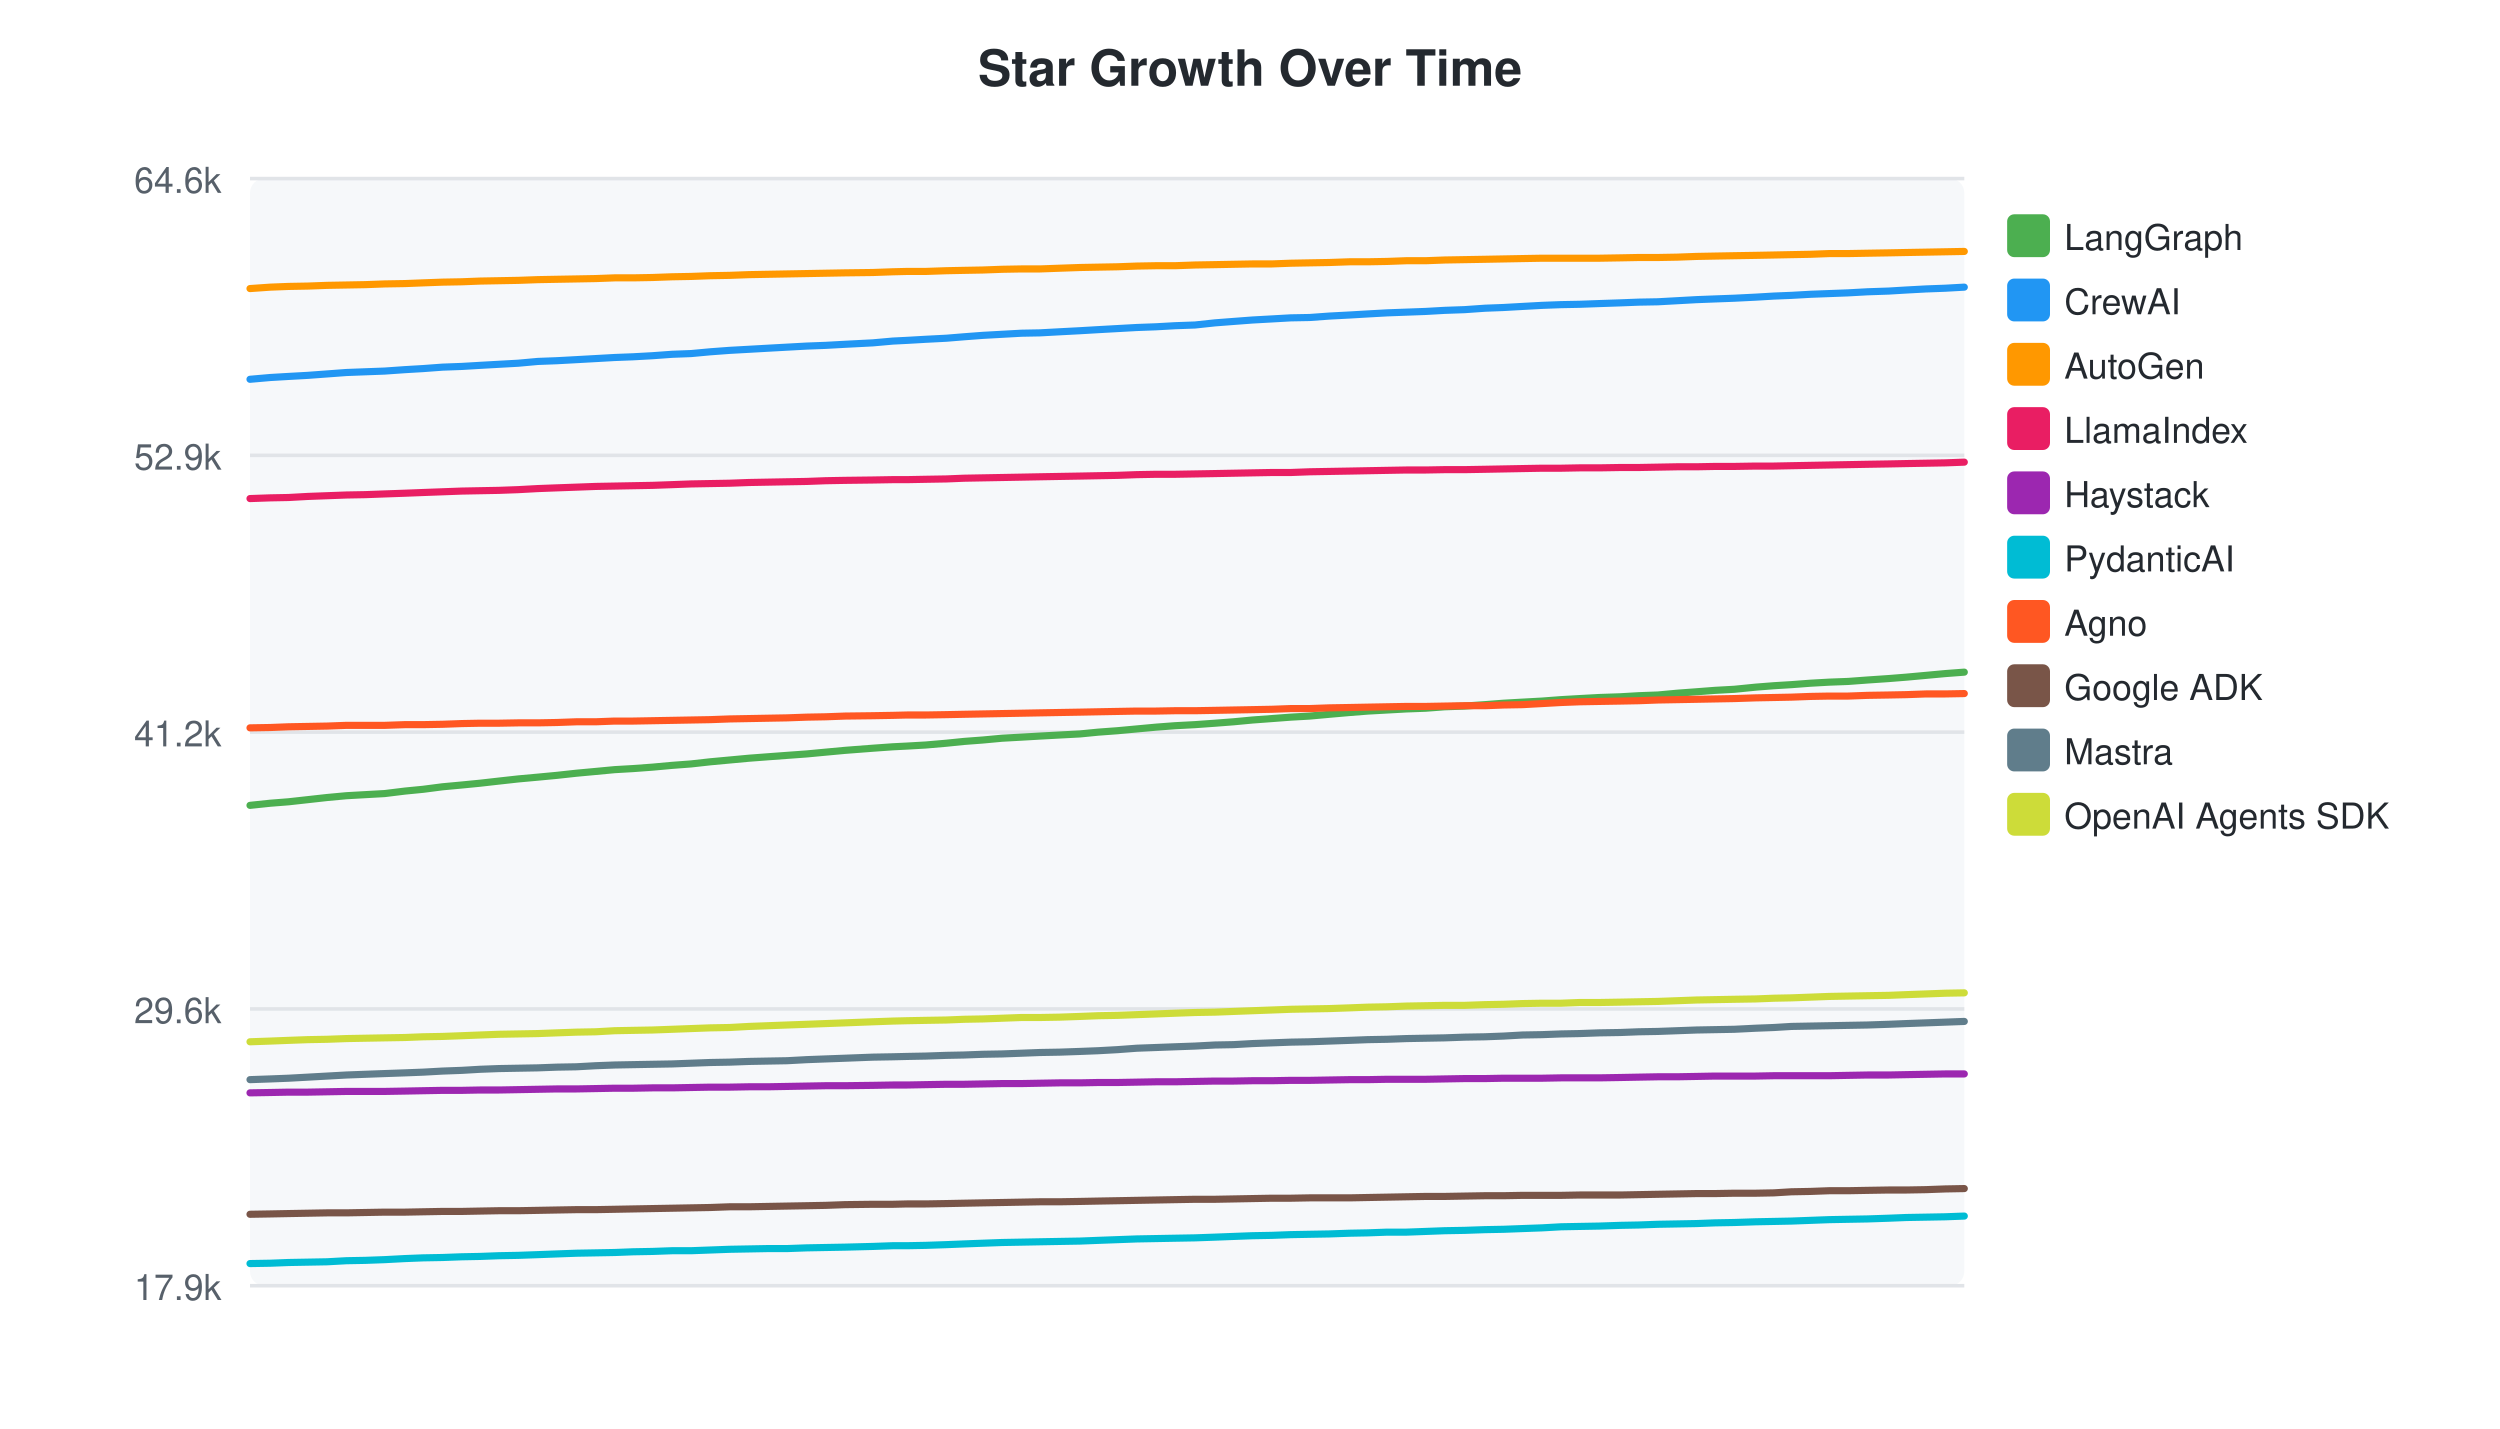
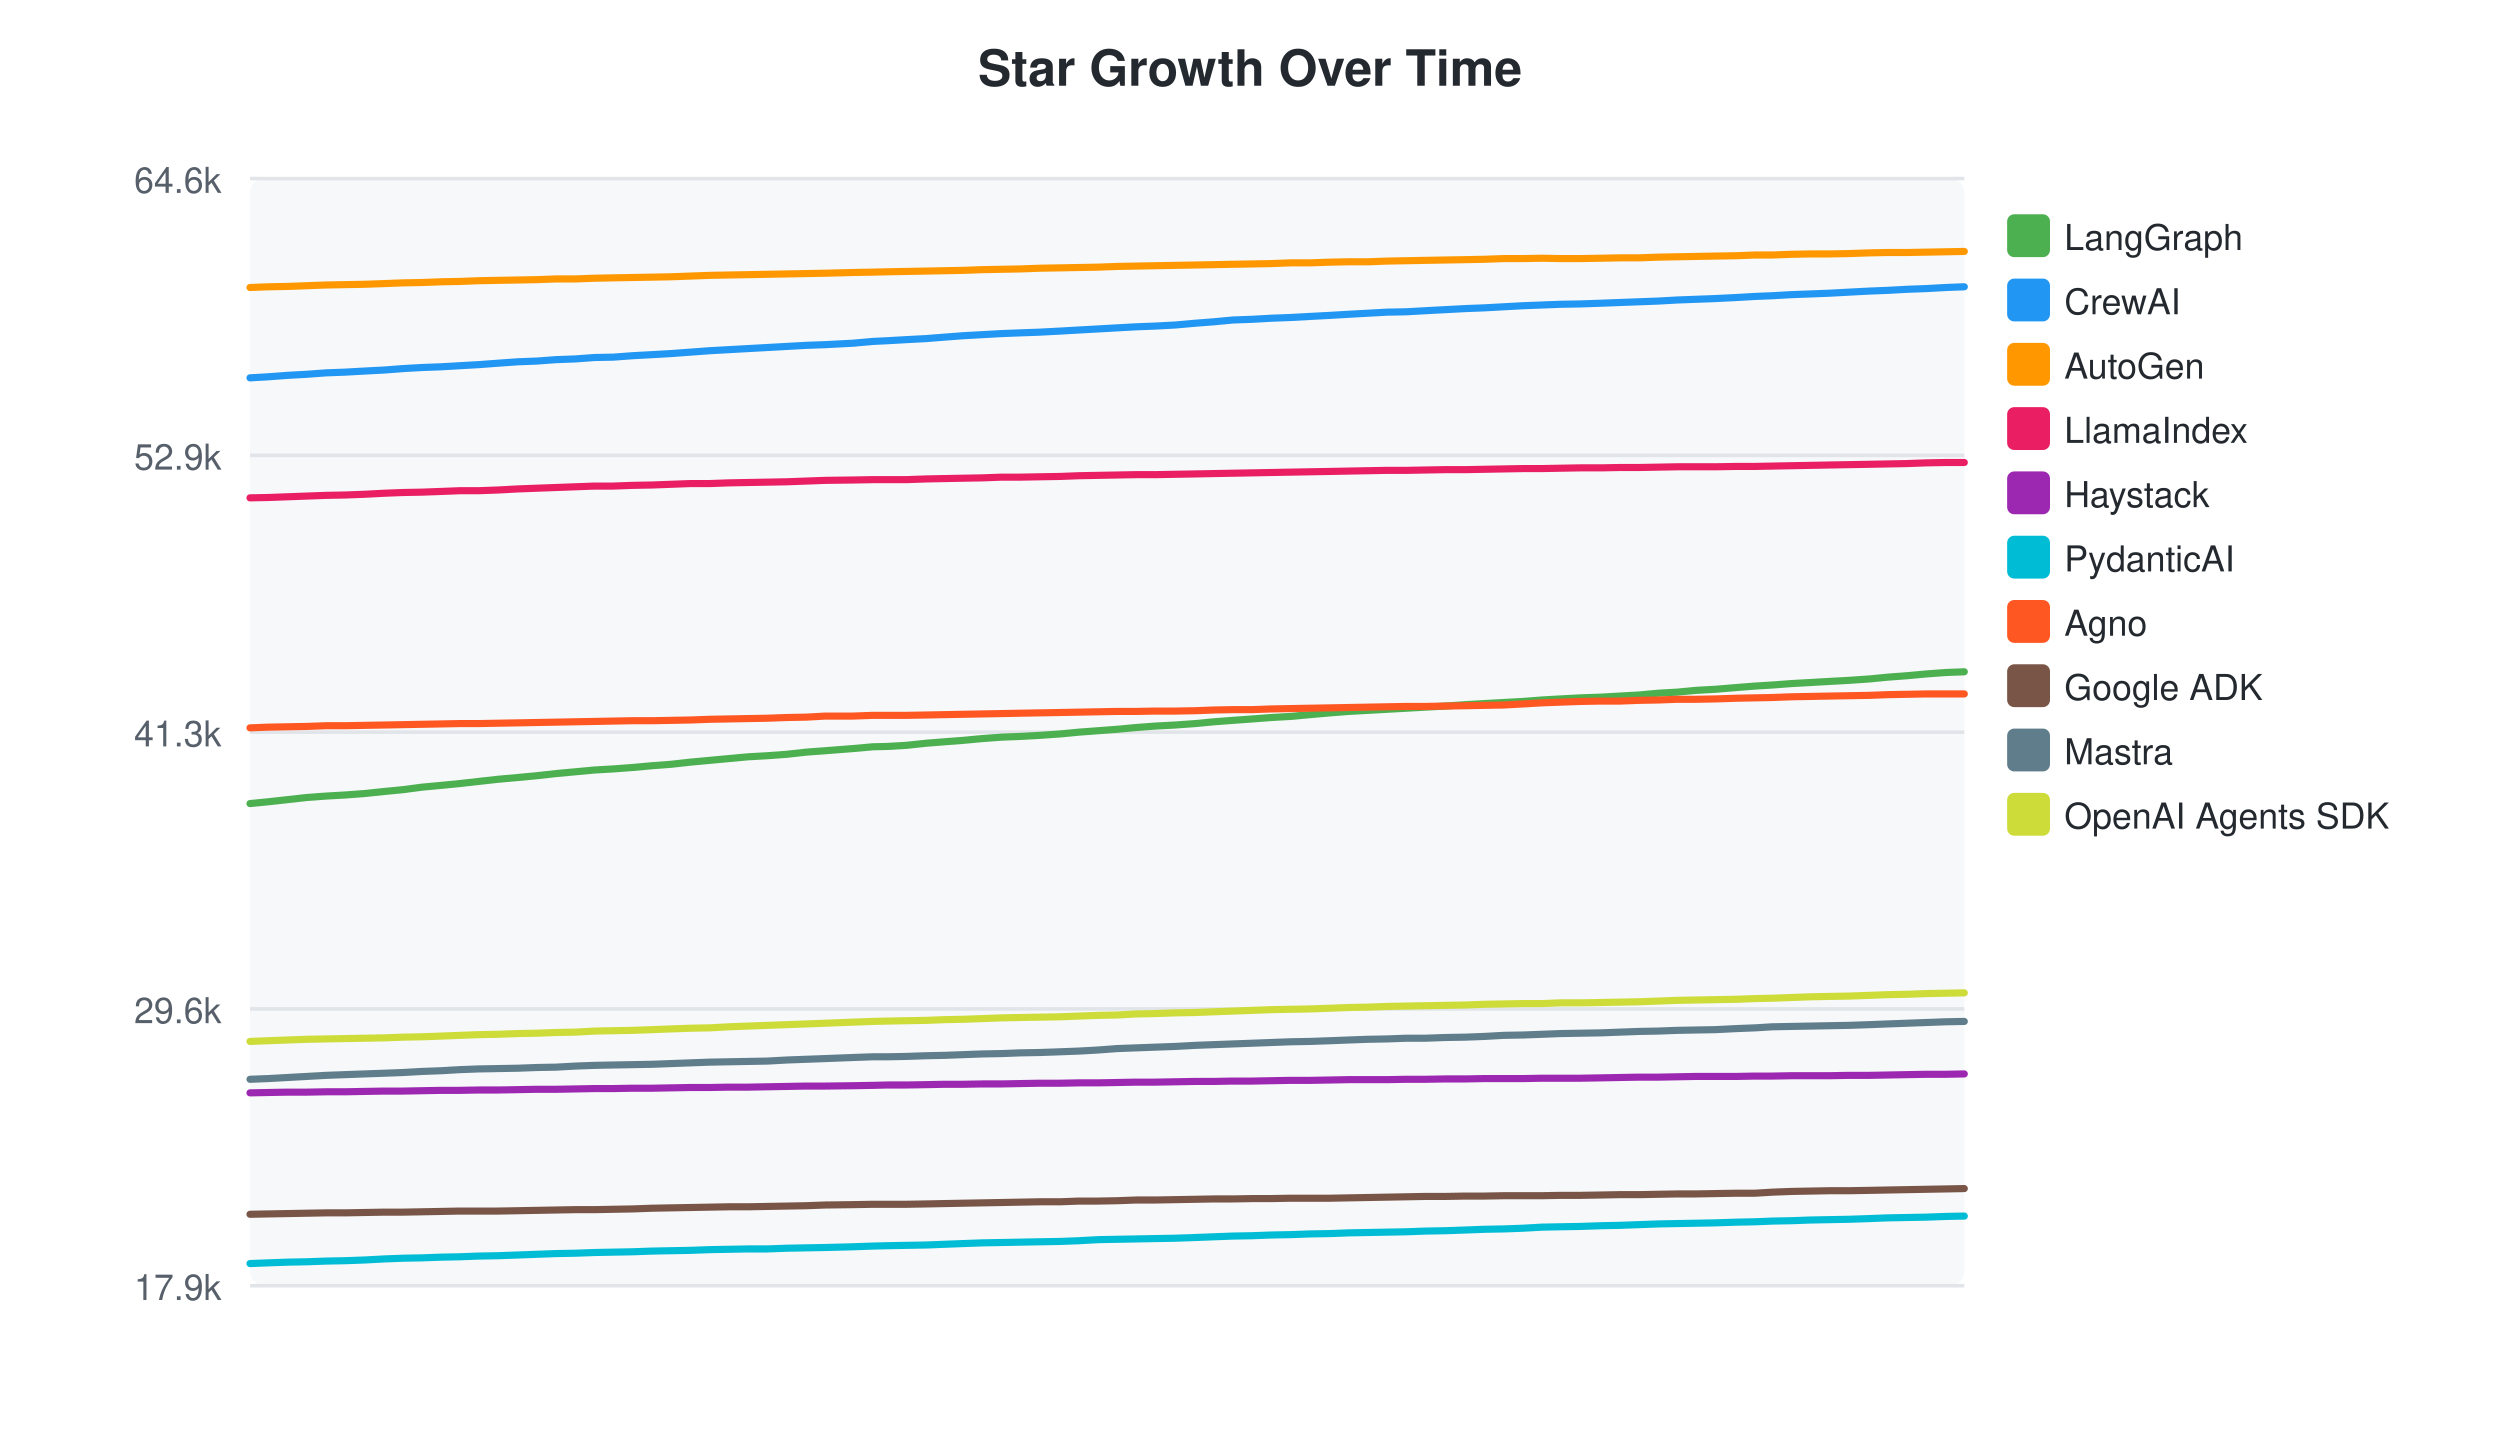
<svg xmlns="http://www.w3.org/2000/svg" width="700" height="400">
  <style>text { font-family: -apple-system, BlinkMacSystemFont, "Segoe UI", Helvetica, Arial, sans-serif; }</style>
  <text x="350" y="24" text-anchor="middle" font-size="14" font-weight="bold" fill="#24292f">Star Growth Over Time</text>
  <rect x="70" y="50" width="480" height="310" fill="#f6f8fa" rx="4" />
  <line x1="70" y1="50.0" x2="550" y2="50.0" stroke="#e1e4e8" stroke-width="1" />
  <text x="62" y="54.0" text-anchor="end" font-size="10" fill="#57606a">64.6k</text>
  <line x1="70" y1="127.5" x2="550" y2="127.5" stroke="#e1e4e8" stroke-width="1" />
  <text x="62" y="131.5" text-anchor="end" font-size="10" fill="#57606a">52.9k</text>
  <line x1="70" y1="205.0" x2="550" y2="205.0" stroke="#e1e4e8" stroke-width="1" />
-   <text x="62" y="209.0" text-anchor="end" font-size="10" fill="#57606a">41.2k</text>
+   <text x="62" y="209.0" text-anchor="end" font-size="10" fill="#57606a">41.3k</text>
  <line x1="70" y1="282.5" x2="550" y2="282.5" stroke="#e1e4e8" stroke-width="1" />
  <text x="62" y="286.5" text-anchor="end" font-size="10" fill="#57606a">29.6k</text>
  <line x1="70" y1="360.0" x2="550" y2="360.0" stroke="#e1e4e8" stroke-width="1" />
  <text x="62" y="364.0" text-anchor="end" font-size="10" fill="#57606a">17.9k</text>
-   <path d="M70.0,225.5 L75.7,224.9 L80.8,224.5 L86.2,223.9 L91.6,223.3 L97.0,222.8 L102.3,222.5 L107.7,222.2 L113.4,221.5 L118.5,221.0 L123.9,220.3 L129.3,219.8 L134.4,219.3 L139.7,218.7 L145.1,218.1 L150.6,217.6 L155.9,217.1 L161.4,216.5 L166.8,216.0 L172.1,215.5 L177.3,215.2 L182.7,214.8 L188.2,214.3 L193.5,213.9 L198.9,213.3 L204.3,212.8 L209.7,212.3 L215.0,211.9 L220.4,211.5 L225.9,211.1 L231.2,210.6 L236.6,210.1 L244.4,209.5 L250.0,209.1 L254.0,208.9 L259.2,208.6 L265.0,208.1 L269.9,207.6 L275.2,207.2 L280.6,206.7 L286.0,206.4 L291.2,206.1 L296.7,205.8 L302.4,205.5 L307.5,205.0 L312.9,204.6 L318.3,204.1 L323.7,203.6 L329.0,203.2 L334.6,202.9 L340.2,202.5 L345.4,202.1 L350.7,201.6 L356.1,201.2 L361.4,200.8 L366.7,200.5 L372.2,200.0 L377.9,199.5 L383.0,199.1 L388.4,198.8 L393.8,198.5 L399.2,198.3 L404.5,197.9 L410.1,197.7 L415.8,197.3 L421.0,196.9 L426.3,196.6 L431.8,196.3 L437.1,195.9 L442.3,195.6 L447.8,195.3 L453.7,195.1 L458.8,194.8 L464.2,194.6 L469.6,194.1 L475.0,193.7 L480.2,193.3 L485.6,193.0 L491.6,192.4 L496.7,192.0 L501.6,191.7 L506.9,191.3 L512.2,191.0 L517.5,190.8 L522.9,190.4 L528.8,190.0 L533.8,189.6 L539.3,189.1 L544.7,188.6 L550.0,188.2" fill="none" stroke="#4CAF50" stroke-width="2" stroke-linecap="round" />
+   <path d="M70.0,225.0 L75.1,224.5 L80.5,223.9 L85.9,223.3 L91.3,222.9 L96.6,222.6 L102.0,222.2 L107.7,221.6 L112.9,221.1 L118.2,220.4 L123.6,219.9 L128.7,219.4 L134.0,218.8 L139.4,218.2 L145.0,217.7 L150.3,217.2 L155.7,216.6 L161.1,216.1 L166.5,215.6 L171.7,215.3 L177.1,214.9 L182.6,214.4 L187.9,214.0 L193.3,213.4 L198.7,212.9 L204.1,212.4 L209.5,211.9 L214.9,211.6 L220.3,211.2 L225.7,210.6 L231.1,210.2 L238.8,209.6 L244.4,209.1 L248.5,209.0 L253.7,208.7 L259.4,208.1 L264.4,207.7 L269.7,207.3 L275.1,206.8 L280.5,206.4 L285.7,206.2 L291.2,205.9 L296.9,205.5 L302.1,205.0 L307.5,204.6 L312.8,204.2 L318.2,203.7 L323.5,203.3 L329.1,203.0 L334.7,202.6 L339.9,202.1 L345.2,201.7 L350.7,201.3 L356.0,200.9 L361.3,200.6 L366.8,200.1 L372.5,199.6 L377.6,199.2 L383.0,198.9 L388.4,198.6 L393.8,198.3 L399.1,198.0 L404.7,197.7 L410.4,197.3 L415.6,197.0 L421.0,196.7 L426.5,196.4 L431.7,196.0 L436.9,195.7 L442.5,195.4 L448.3,195.2 L453.5,194.9 L458.9,194.6 L464.3,194.1 L469.6,193.8 L474.9,193.3 L480.3,193.0 L486.3,192.5 L491.4,192.1 L496.3,191.8 L501.6,191.4 L507.0,191.1 L512.2,190.8 L517.7,190.5 L523.5,190.1 L528.6,189.6 L534.0,189.2 L539.4,188.7 L544.8,188.3 L550.0,188.1" fill="none" stroke="#4CAF50" stroke-width="2" stroke-linecap="round" />
  <rect x="562" y="60" width="12" height="12" rx="2" fill="#4CAF50" />
  <text x="578" y="70" font-size="10" fill="#24292f">LangGraph</text>
-   <path d="M70.0,106.2 L75.7,105.7 L80.8,105.4 L86.2,105.1 L91.6,104.7 L97.0,104.3 L102.3,104.1 L107.7,103.9 L113.4,103.5 L118.5,103.2 L123.9,102.8 L129.3,102.6 L134.4,102.3 L139.7,102.0 L145.1,101.7 L150.6,101.2 L155.9,101.0 L161.4,100.7 L166.8,100.4 L172.1,100.1 L177.3,99.9 L182.7,99.6 L188.2,99.2 L193.5,99.0 L198.9,98.5 L204.3,98.1 L209.7,97.8 L215.0,97.5 L220.4,97.2 L225.9,96.9 L231.2,96.7 L236.6,96.4 L244.4,96.0 L250.0,95.5 L254.0,95.3 L259.2,95.0 L265.0,94.7 L269.9,94.3 L275.2,93.9 L280.6,93.6 L286.0,93.3 L291.2,93.2 L296.7,92.9 L302.4,92.6 L307.5,92.3 L312.9,92.0 L318.3,91.7 L323.7,91.5 L329.0,91.2 L334.6,91.0 L340.2,90.4 L345.4,90.0 L350.7,89.6 L356.1,89.3 L361.4,89.0 L366.7,88.9 L372.2,88.5 L377.9,88.2 L383.0,87.9 L388.4,87.6 L393.8,87.4 L399.2,87.2 L404.5,86.9 L410.1,86.7 L415.8,86.3 L421.0,86.1 L426.3,85.8 L431.8,85.5 L437.1,85.3 L442.3,85.2 L447.8,85.0 L453.7,84.8 L458.8,84.6 L464.2,84.5 L469.6,84.2 L475.0,83.9 L480.2,83.7 L485.6,83.5 L491.6,83.2 L496.7,82.9 L501.6,82.7 L506.9,82.4 L512.2,82.2 L517.5,82.0 L522.9,81.7 L528.8,81.5 L533.8,81.2 L539.3,80.9 L544.7,80.7 L550.0,80.4" fill="none" stroke="#2196F3" stroke-width="2" stroke-linecap="round" />
+   <path d="M70.0,105.8 L75.1,105.5 L80.5,105.1 L85.9,104.8 L91.3,104.4 L96.6,104.2 L102.0,103.9 L107.7,103.6 L112.9,103.2 L118.2,102.9 L123.6,102.7 L128.7,102.4 L134.0,102.1 L139.4,101.7 L145.0,101.3 L150.3,101.1 L155.7,100.7 L161.1,100.5 L166.5,100.1 L171.7,100.0 L177.1,99.6 L182.6,99.3 L187.9,99.0 L193.3,98.6 L198.7,98.2 L204.1,97.9 L209.5,97.6 L214.9,97.3 L220.3,97.0 L225.7,96.7 L231.1,96.5 L238.8,96.1 L244.4,95.6 L248.5,95.4 L253.7,95.1 L259.4,94.8 L264.4,94.4 L269.7,94.0 L275.1,93.7 L280.5,93.4 L285.7,93.2 L291.2,93.0 L296.9,92.7 L302.1,92.4 L307.5,92.1 L312.8,91.8 L318.2,91.5 L323.5,91.3 L329.1,91.0 L334.7,90.5 L339.9,90.1 L345.2,89.6 L350.7,89.4 L356.0,89.1 L361.3,88.9 L366.8,88.6 L372.5,88.3 L377.6,88.0 L383.0,87.7 L388.4,87.4 L393.8,87.3 L399.1,87.0 L404.7,86.7 L410.4,86.4 L415.6,86.2 L421.0,85.9 L426.5,85.6 L431.7,85.4 L436.9,85.2 L442.5,85.1 L448.3,84.9 L453.5,84.7 L458.9,84.5 L464.3,84.3 L469.6,84.0 L474.9,83.8 L480.3,83.6 L486.3,83.3 L491.4,83.0 L496.3,82.8 L501.6,82.5 L507.0,82.3 L512.2,82.1 L517.7,81.8 L523.5,81.5 L528.6,81.3 L534.0,81.0 L539.4,80.8 L544.8,80.5 L550.0,80.3" fill="none" stroke="#2196F3" stroke-width="2" stroke-linecap="round" />
  <rect x="562" y="78" width="12" height="12" rx="2" fill="#2196F3" />
  <text x="578" y="88" font-size="10" fill="#24292f">CrewAI</text>
-   <path d="M70.0,80.8 L75.7,80.4 L80.8,80.2 L86.2,80.1 L91.6,79.9 L97.0,79.8 L102.3,79.7 L107.7,79.5 L113.4,79.4 L118.5,79.2 L123.9,79.0 L129.3,78.9 L134.4,78.7 L139.7,78.6 L145.1,78.5 L150.6,78.3 L155.9,78.2 L161.4,78.1 L166.8,78.0 L172.1,77.8 L177.3,77.8 L182.7,77.7 L188.2,77.5 L193.5,77.4 L198.9,77.2 L204.3,77.1 L209.7,76.9 L215.0,76.8 L220.4,76.7 L225.9,76.6 L231.2,76.5 L236.6,76.4 L244.4,76.3 L250.0,76.1 L254.0,76.0 L259.2,76.0 L265.0,75.8 L269.9,75.7 L275.2,75.6 L280.6,75.4 L286.0,75.3 L291.2,75.3 L296.7,75.1 L302.4,74.9 L307.5,74.8 L312.9,74.7 L318.3,74.5 L323.7,74.4 L329.0,74.4 L334.6,74.2 L340.2,74.1 L345.4,74.0 L350.7,73.9 L356.1,73.9 L361.4,73.7 L366.7,73.6 L372.2,73.5 L377.9,73.3 L383.0,73.3 L388.4,73.2 L393.8,73.0 L399.2,73.0 L404.5,72.8 L410.1,72.7 L415.8,72.6 L421.0,72.5 L426.3,72.4 L431.8,72.3 L437.1,72.3 L442.3,72.3 L447.8,72.3 L453.7,72.2 L458.8,72.1 L464.2,72.1 L469.6,72.0 L475.0,71.8 L480.2,71.7 L485.6,71.6 L491.6,71.5 L496.7,71.4 L501.6,71.3 L506.9,71.2 L512.2,71.0 L517.5,71.0 L522.9,70.9 L528.8,70.8 L533.8,70.7 L539.3,70.6 L544.7,70.5 L550.0,70.4" fill="none" stroke="#FF9800" stroke-width="2" stroke-linecap="round" />
+   <path d="M70.0,80.5 L75.1,80.3 L80.5,80.2 L85.9,80.0 L91.3,79.8 L96.6,79.7 L102.0,79.6 L107.7,79.4 L112.9,79.2 L118.2,79.1 L123.6,78.9 L128.7,78.8 L134.0,78.6 L139.4,78.5 L145.0,78.4 L150.3,78.3 L155.7,78.1 L161.1,78.1 L166.5,77.9 L171.7,77.8 L177.1,77.7 L182.6,77.6 L187.9,77.5 L193.3,77.3 L198.7,77.1 L204.1,77.0 L209.5,76.9 L214.9,76.8 L220.3,76.7 L225.7,76.6 L231.1,76.5 L238.8,76.3 L244.4,76.2 L248.5,76.1 L253.7,76.0 L259.4,75.9 L264.4,75.8 L269.7,75.7 L275.1,75.5 L280.5,75.4 L285.7,75.3 L291.2,75.1 L296.9,75.0 L302.1,74.9 L307.5,74.8 L312.8,74.6 L318.2,74.5 L323.5,74.4 L329.1,74.3 L334.7,74.2 L339.9,74.1 L345.2,74.0 L350.7,73.9 L356.0,73.8 L361.3,73.6 L366.8,73.6 L372.5,73.4 L377.6,73.3 L383.0,73.3 L388.4,73.1 L393.8,73.0 L399.1,72.9 L404.7,72.8 L410.4,72.7 L415.6,72.6 L421.0,72.4 L426.5,72.4 L431.7,72.3 L436.9,72.4 L442.5,72.4 L448.3,72.3 L453.5,72.2 L458.9,72.2 L464.3,72.0 L469.6,71.9 L474.9,71.8 L480.3,71.7 L486.3,71.6 L491.4,71.4 L496.3,71.4 L501.6,71.2 L507.0,71.1 L512.2,71.1 L517.7,71.0 L523.5,70.8 L528.6,70.7 L534.0,70.7 L539.4,70.6 L544.8,70.5 L550.0,70.4" fill="none" stroke="#FF9800" stroke-width="2" stroke-linecap="round" />
  <rect x="562" y="96" width="12" height="12" rx="2" fill="#FF9800" />
  <text x="578" y="106" font-size="10" fill="#24292f">AutoGen</text>
-   <path d="M70.0,139.6 L75.7,139.4 L80.8,139.3 L86.2,139.0 L91.6,138.8 L97.0,138.6 L102.3,138.5 L107.7,138.3 L113.4,138.1 L118.5,137.9 L123.9,137.7 L129.3,137.5 L134.4,137.4 L139.7,137.3 L145.1,137.1 L150.6,136.8 L155.9,136.6 L161.4,136.4 L166.8,136.2 L172.1,136.1 L177.3,136.0 L182.7,135.9 L188.2,135.7 L193.5,135.5 L198.9,135.4 L204.3,135.3 L209.7,135.1 L215.0,135.0 L220.4,134.9 L225.9,134.8 L231.2,134.6 L236.6,134.5 L244.4,134.4 L250.0,134.3 L254.0,134.3 L259.2,134.2 L265.0,134.1 L269.9,133.9 L275.2,133.8 L280.6,133.7 L286.0,133.6 L291.2,133.5 L296.7,133.4 L302.4,133.3 L307.5,133.2 L312.9,133.1 L318.3,132.9 L323.7,132.8 L329.0,132.8 L334.6,132.7 L340.2,132.6 L345.4,132.5 L350.7,132.4 L356.1,132.3 L361.4,132.3 L366.7,132.1 L372.2,132.0 L377.9,131.9 L383.0,131.8 L388.4,131.7 L393.8,131.6 L399.2,131.6 L404.5,131.5 L410.1,131.5 L415.8,131.4 L421.0,131.3 L426.3,131.2 L431.8,131.1 L437.1,131.1 L442.3,131.0 L447.8,131.0 L453.7,130.9 L458.8,130.9 L464.2,130.8 L469.6,130.7 L475.0,130.7 L480.2,130.6 L485.6,130.6 L491.6,130.5 L496.7,130.5 L501.6,130.4 L506.9,130.3 L512.2,130.2 L517.5,130.1 L522.9,130.0 L528.8,129.9 L533.8,129.8 L539.3,129.7 L544.7,129.6 L550.0,129.4" fill="none" stroke="#E91E63" stroke-width="2" stroke-linecap="round" />
+   <path d="M70.0,139.4 L75.1,139.3 L80.5,139.1 L85.9,138.9 L91.3,138.7 L96.6,138.6 L102.0,138.4 L107.7,138.1 L112.9,137.9 L118.2,137.8 L123.6,137.6 L128.7,137.4 L134.0,137.4 L139.4,137.2 L145.0,136.9 L150.3,136.7 L155.7,136.5 L161.1,136.3 L166.5,136.1 L171.7,136.1 L177.1,135.9 L182.6,135.8 L187.9,135.6 L193.3,135.4 L198.7,135.4 L204.1,135.2 L209.5,135.1 L214.9,135.0 L220.3,134.9 L225.7,134.7 L231.1,134.5 L238.8,134.4 L244.4,134.3 L248.5,134.3 L253.7,134.3 L259.4,134.1 L264.4,134.0 L269.7,133.9 L275.1,133.8 L280.5,133.6 L285.7,133.6 L291.2,133.5 L296.9,133.4 L302.1,133.2 L307.5,133.1 L312.8,133.0 L318.2,132.9 L323.5,132.9 L329.1,132.8 L334.7,132.7 L339.9,132.6 L345.2,132.5 L350.7,132.4 L356.0,132.3 L361.3,132.2 L366.8,132.1 L372.5,132.0 L377.6,131.9 L383.0,131.8 L388.4,131.7 L393.8,131.7 L399.1,131.6 L404.7,131.5 L410.4,131.5 L415.6,131.4 L421.0,131.3 L426.5,131.2 L431.7,131.2 L436.9,131.1 L442.5,131.0 L448.3,131.0 L453.5,130.9 L458.9,130.9 L464.3,130.8 L469.6,130.7 L474.9,130.7 L480.3,130.7 L486.3,130.6 L491.4,130.6 L496.3,130.5 L501.6,130.4 L507.0,130.3 L512.2,130.2 L517.7,130.1 L523.5,130.0 L528.6,129.9 L534.0,129.8 L539.4,129.6 L544.8,129.5 L550.0,129.5" fill="none" stroke="#E91E63" stroke-width="2" stroke-linecap="round" />
  <rect x="562" y="114" width="12" height="12" rx="2" fill="#E91E63" />
  <text x="578" y="124" font-size="10" fill="#24292f">LlamaIndex</text>
-   <path d="M70.0,306.0 L75.7,305.9 L80.8,305.8 L86.2,305.8 L91.6,305.7 L97.0,305.6 L102.3,305.6 L107.7,305.6 L113.4,305.5 L118.5,305.4 L123.9,305.3 L129.3,305.3 L134.4,305.2 L139.7,305.2 L145.1,305.1 L150.6,305.0 L155.9,304.9 L161.4,304.9 L166.8,304.8 L172.1,304.7 L177.3,304.7 L182.7,304.6 L188.2,304.6 L193.5,304.5 L198.9,304.4 L204.3,304.4 L209.7,304.3 L215.0,304.3 L220.4,304.2 L225.9,304.1 L231.2,304.0 L236.6,304.0 L244.4,303.9 L250.0,303.8 L254.0,303.8 L259.2,303.7 L265.0,303.6 L269.9,303.6 L275.2,303.5 L280.6,303.4 L286.0,303.4 L291.2,303.3 L296.7,303.2 L302.4,303.2 L307.5,303.1 L312.9,303.1 L318.3,303.0 L323.7,302.9 L329.0,302.9 L334.6,302.8 L340.2,302.7 L345.4,302.7 L350.7,302.6 L356.1,302.6 L361.4,302.5 L366.7,302.5 L372.2,302.4 L377.9,302.3 L383.0,302.3 L388.4,302.2 L393.8,302.2 L399.2,302.2 L404.5,302.1 L410.1,302.0 L415.8,302.0 L421.0,301.9 L426.3,301.9 L431.8,301.9 L437.1,301.8 L442.3,301.8 L447.8,301.8 L453.7,301.7 L458.8,301.6 L464.2,301.5 L469.6,301.5 L475.0,301.4 L480.2,301.3 L485.6,301.3 L491.6,301.3 L496.7,301.2 L501.6,301.2 L506.9,301.2 L512.2,301.2 L517.5,301.1 L522.9,301.0 L528.8,301.0 L533.8,300.9 L539.3,300.8 L544.7,300.7 L550.0,300.7" fill="none" stroke="#9C27B0" stroke-width="2" stroke-linecap="round" />
+   <path d="M70.0,306.0 L75.1,305.9 L80.5,305.8 L85.9,305.8 L91.3,305.7 L96.6,305.7 L102.0,305.6 L107.7,305.5 L112.9,305.5 L118.2,305.4 L123.6,305.3 L128.7,305.3 L134.0,305.2 L139.4,305.2 L145.0,305.1 L150.3,305.0 L155.7,305.0 L161.1,304.9 L166.5,304.8 L171.7,304.8 L177.1,304.7 L182.6,304.7 L187.9,304.6 L193.3,304.5 L198.7,304.5 L204.1,304.4 L209.5,304.4 L214.9,304.3 L220.3,304.2 L225.7,304.1 L231.1,304.1 L238.8,304.0 L244.4,303.9 L248.5,303.8 L253.7,303.8 L259.4,303.7 L264.4,303.6 L269.7,303.6 L275.1,303.5 L280.5,303.5 L285.7,303.4 L291.2,303.3 L296.9,303.3 L302.1,303.2 L307.5,303.2 L312.8,303.1 L318.2,303.0 L323.5,303.0 L329.1,302.9 L334.7,302.8 L339.9,302.8 L345.2,302.7 L350.7,302.7 L356.0,302.6 L361.3,302.5 L366.8,302.5 L372.5,302.4 L377.6,302.3 L383.0,302.3 L388.4,302.3 L393.8,302.2 L399.1,302.2 L404.7,302.1 L410.4,302.1 L415.6,302.0 L421.0,302.0 L426.5,302.0 L431.7,301.9 L436.9,301.9 L442.5,301.9 L448.3,301.8 L453.5,301.7 L458.9,301.6 L464.3,301.6 L469.6,301.5 L474.9,301.4 L480.3,301.4 L486.3,301.4 L491.4,301.3 L496.3,301.3 L501.6,301.2 L507.0,301.2 L512.2,301.2 L517.7,301.1 L523.5,301.1 L528.6,301.0 L534.0,300.9 L539.4,300.8 L544.8,300.8 L550.0,300.7" fill="none" stroke="#9C27B0" stroke-width="2" stroke-linecap="round" />
  <rect x="562" y="132" width="12" height="12" rx="2" fill="#9C27B0" />
  <text x="578" y="142" font-size="10" fill="#24292f">Haystack</text>
-   <path d="M70.0,353.8 L75.7,353.7 L80.8,353.5 L86.2,353.4 L91.6,353.3 L97.0,353.0 L102.3,352.9 L107.7,352.7 L113.4,352.4 L118.5,352.2 L123.9,352.1 L129.3,351.9 L134.4,351.8 L139.7,351.6 L145.1,351.5 L150.6,351.3 L155.9,351.1 L161.4,350.9 L166.8,350.8 L172.1,350.7 L177.3,350.5 L182.7,350.4 L188.2,350.2 L193.5,350.2 L198.9,350.0 L204.3,349.8 L209.7,349.7 L215.0,349.6 L220.4,349.6 L225.9,349.4 L231.2,349.3 L236.6,349.2 L244.4,349.0 L250.0,348.8 L254.0,348.8 L259.2,348.7 L265.0,348.5 L269.9,348.3 L275.2,348.1 L280.6,347.9 L286.0,347.8 L291.2,347.7 L296.7,347.6 L302.4,347.5 L307.5,347.3 L312.9,347.1 L318.3,346.9 L323.7,346.8 L329.0,346.7 L334.6,346.6 L340.2,346.4 L345.4,346.2 L350.7,346.0 L356.1,345.9 L361.4,345.7 L366.7,345.6 L372.2,345.5 L377.9,345.3 L383.0,345.2 L388.4,345.0 L393.8,345.0 L399.2,344.8 L404.5,344.6 L410.1,344.5 L415.8,344.3 L421.0,344.2 L426.3,344.0 L431.8,343.8 L437.1,343.5 L442.3,343.4 L447.8,343.3 L453.7,343.1 L458.8,343.0 L464.2,342.8 L469.6,342.7 L475.0,342.6 L480.2,342.4 L485.6,342.3 L491.6,342.1 L496.7,342.0 L501.6,341.9 L506.9,341.7 L512.2,341.5 L517.5,341.4 L522.9,341.3 L528.8,341.1 L533.8,340.9 L539.3,340.8 L544.7,340.7 L550.0,340.5" fill="none" stroke="#00BCD4" stroke-width="2" stroke-linecap="round" />
+   <path d="M70.0,353.8 L75.1,353.6 L80.5,353.4 L85.9,353.3 L91.3,353.1 L96.6,353.0 L102.0,352.8 L107.7,352.5 L112.9,352.3 L118.2,352.2 L123.6,352.0 L128.7,351.9 L134.0,351.7 L139.4,351.6 L145.0,351.4 L150.3,351.2 L155.7,351.0 L161.1,350.9 L166.5,350.7 L171.7,350.6 L177.1,350.5 L182.6,350.3 L187.9,350.2 L193.3,350.1 L198.7,349.9 L204.1,349.8 L209.5,349.7 L214.9,349.7 L220.3,349.5 L225.7,349.4 L231.1,349.3 L238.8,349.1 L244.4,348.9 L248.5,348.8 L253.7,348.7 L259.4,348.6 L264.4,348.4 L269.7,348.2 L275.1,348.0 L280.5,347.9 L285.7,347.8 L291.2,347.7 L296.9,347.6 L302.1,347.4 L307.5,347.1 L312.8,347.0 L318.2,346.9 L323.5,346.8 L329.1,346.7 L334.7,346.5 L339.9,346.3 L345.2,346.1 L350.7,346.0 L356.0,345.8 L361.3,345.7 L366.8,345.5 L372.5,345.4 L377.6,345.2 L383.0,345.1 L388.4,345.0 L393.8,344.9 L399.1,344.7 L404.7,344.6 L410.4,344.4 L415.6,344.2 L421.0,344.1 L426.5,343.9 L431.7,343.6 L436.9,343.5 L442.5,343.4 L448.3,343.2 L453.5,343.1 L458.9,342.9 L464.3,342.7 L469.6,342.6 L474.9,342.5 L480.3,342.4 L486.3,342.2 L491.4,342.1 L496.3,341.9 L501.6,341.8 L507.0,341.6 L512.2,341.5 L517.7,341.4 L523.5,341.2 L528.6,341.0 L534.0,340.9 L539.4,340.8 L544.8,340.6 L550.0,340.5" fill="none" stroke="#00BCD4" stroke-width="2" stroke-linecap="round" />
  <rect x="562" y="150" width="12" height="12" rx="2" fill="#00BCD4" />
  <text x="578" y="160" font-size="10" fill="#24292f">PydanticAI</text>
-   <path d="M70.0,203.8 L75.7,203.7 L80.8,203.5 L86.2,203.4 L91.6,203.3 L97.0,203.1 L102.3,203.1 L107.7,203.1 L113.4,202.9 L118.5,202.9 L123.9,202.8 L129.3,202.6 L134.4,202.5 L139.7,202.5 L145.1,202.4 L150.6,202.4 L155.9,202.3 L161.4,202.1 L166.8,202.1 L172.1,201.9 L177.3,201.9 L182.7,201.8 L188.2,201.7 L193.5,201.6 L198.9,201.5 L204.3,201.3 L209.7,201.2 L215.0,201.1 L220.4,201.0 L225.9,200.8 L231.2,200.7 L236.6,200.5 L244.4,200.4 L250.0,200.3 L254.0,200.2 L259.2,200.2 L265.0,200.1 L269.9,200.0 L275.2,199.9 L280.6,199.8 L286.0,199.7 L291.2,199.6 L296.7,199.5 L302.4,199.4 L307.5,199.3 L312.9,199.2 L318.3,199.1 L323.7,199.1 L329.0,199.0 L334.6,199.0 L340.2,198.9 L345.4,198.8 L350.7,198.7 L356.1,198.6 L361.4,198.4 L366.7,198.4 L372.2,198.2 L377.9,198.1 L383.0,198.0 L388.4,197.9 L393.8,197.8 L399.2,197.8 L404.5,197.7 L410.1,197.6 L415.8,197.6 L421.0,197.4 L426.3,197.3 L431.8,197.0 L437.1,196.7 L442.3,196.5 L447.8,196.4 L453.7,196.3 L458.8,196.2 L464.2,196.0 L469.6,195.9 L475.0,195.8 L480.2,195.7 L485.6,195.6 L491.6,195.4 L496.7,195.3 L501.6,195.2 L506.9,195.0 L512.2,194.9 L517.5,194.9 L522.9,194.7 L528.8,194.6 L533.8,194.5 L539.3,194.3 L544.7,194.3 L550.0,194.2" fill="none" stroke="#FF5722" stroke-width="2" stroke-linecap="round" />
+   <path d="M70.0,203.8 L75.1,203.6 L80.5,203.5 L85.9,203.4 L91.3,203.2 L96.6,203.2 L102.0,203.1 L107.7,203.0 L112.9,202.9 L118.2,202.8 L123.6,202.7 L128.7,202.6 L134.0,202.6 L139.4,202.5 L145.0,202.4 L150.3,202.3 L155.7,202.2 L161.1,202.1 L166.5,202.0 L171.7,201.9 L177.1,201.8 L182.6,201.8 L187.9,201.7 L193.3,201.6 L198.7,201.4 L204.1,201.3 L209.5,201.2 L214.9,201.1 L220.3,200.9 L225.7,200.8 L231.1,200.5 L238.8,200.5 L244.4,200.3 L248.5,200.3 L253.7,200.3 L259.4,200.2 L264.4,200.1 L269.7,200.0 L275.1,199.9 L280.5,199.8 L285.7,199.7 L291.2,199.6 L296.9,199.5 L302.1,199.4 L307.5,199.3 L312.8,199.2 L318.2,199.2 L323.5,199.1 L329.1,199.1 L334.7,199.0 L339.9,198.8 L345.2,198.7 L350.7,198.7 L356.0,198.5 L361.3,198.4 L366.8,198.3 L372.5,198.2 L377.6,198.1 L383.0,198.0 L388.4,197.9 L393.8,197.8 L399.1,197.8 L404.7,197.7 L410.4,197.6 L415.6,197.5 L421.0,197.4 L426.5,197.1 L431.7,196.8 L436.9,196.6 L442.5,196.4 L448.3,196.3 L453.5,196.3 L458.9,196.1 L464.3,196.0 L469.6,195.8 L474.9,195.8 L480.3,195.7 L486.3,195.5 L491.4,195.4 L496.3,195.3 L501.6,195.1 L507.0,195.0 L512.2,194.9 L517.7,194.8 L523.5,194.7 L528.6,194.5 L534.0,194.4 L539.4,194.3 L544.8,194.3 L550.0,194.3" fill="none" stroke="#FF5722" stroke-width="2" stroke-linecap="round" />
  <rect x="562" y="168" width="12" height="12" rx="2" fill="#FF5722" />
  <text x="578" y="178" font-size="10" fill="#24292f">Agno</text>
-   <path d="M70.0,340.0 L75.7,339.9 L80.8,339.8 L86.2,339.7 L91.6,339.6 L97.0,339.6 L102.3,339.5 L107.7,339.4 L113.4,339.4 L118.5,339.3 L123.9,339.2 L129.3,339.2 L134.4,339.1 L139.7,339.0 L145.1,339.0 L150.6,338.9 L155.9,338.8 L161.4,338.7 L166.8,338.7 L172.1,338.6 L177.3,338.5 L182.7,338.4 L188.2,338.3 L193.5,338.2 L198.9,338.1 L204.3,337.9 L209.7,337.9 L215.0,337.8 L220.4,337.7 L225.9,337.6 L231.2,337.5 L236.6,337.3 L244.4,337.2 L250.0,337.2 L254.0,337.1 L259.2,337.1 L265.0,337.0 L269.9,336.9 L275.2,336.8 L280.6,336.7 L286.0,336.6 L291.2,336.5 L296.7,336.5 L302.4,336.4 L307.5,336.3 L312.9,336.2 L318.3,336.1 L323.7,336.0 L329.0,335.9 L334.6,335.8 L340.2,335.8 L345.4,335.7 L350.7,335.6 L356.1,335.5 L361.4,335.5 L366.7,335.4 L372.2,335.4 L377.9,335.4 L383.0,335.3 L388.4,335.2 L393.8,335.1 L399.2,335.0 L404.5,335.0 L410.1,334.9 L415.8,334.8 L421.0,334.8 L426.3,334.7 L431.8,334.7 L437.1,334.7 L442.3,334.6 L447.8,334.6 L453.7,334.6 L458.8,334.5 L464.2,334.4 L469.6,334.3 L475.0,334.2 L480.2,334.2 L485.6,334.1 L491.6,334.1 L496.7,334.0 L501.6,333.7 L506.9,333.6 L512.2,333.4 L517.5,333.4 L522.9,333.3 L528.8,333.2 L533.8,333.2 L539.3,333.1 L544.7,332.9 L550.0,332.8" fill="none" stroke="#795548" stroke-width="2" stroke-linecap="round" />
+   <path d="M70.0,340.0 L75.1,339.9 L80.5,339.8 L85.9,339.7 L91.3,339.6 L96.6,339.6 L102.0,339.5 L107.7,339.4 L112.9,339.4 L118.2,339.3 L123.6,339.2 L128.7,339.1 L134.0,339.1 L139.4,339.1 L145.0,339.0 L150.3,338.9 L155.7,338.8 L161.1,338.7 L166.5,338.7 L171.7,338.6 L177.1,338.5 L182.6,338.3 L187.9,338.2 L193.3,338.1 L198.7,338.0 L204.1,337.9 L209.5,337.9 L214.9,337.8 L220.3,337.7 L225.7,337.6 L231.1,337.4 L238.8,337.3 L244.4,337.2 L248.5,337.2 L253.7,337.2 L259.4,337.1 L264.4,337.0 L269.7,336.9 L275.1,336.8 L280.5,336.7 L285.7,336.6 L291.2,336.5 L296.9,336.5 L302.1,336.3 L307.5,336.3 L312.8,336.2 L318.2,336.0 L323.5,336.0 L329.1,335.9 L334.7,335.8 L339.9,335.7 L345.2,335.7 L350.7,335.6 L356.0,335.6 L361.3,335.5 L366.8,335.5 L372.5,335.5 L377.6,335.4 L383.0,335.3 L388.4,335.2 L393.8,335.1 L399.1,335.0 L404.7,335.0 L410.4,334.9 L415.6,334.9 L421.0,334.8 L426.5,334.8 L431.7,334.8 L436.9,334.7 L442.5,334.7 L448.3,334.6 L453.5,334.5 L458.9,334.5 L464.3,334.4 L469.6,334.3 L474.9,334.3 L480.3,334.2 L486.3,334.1 L491.4,334.1 L496.3,333.8 L501.6,333.6 L507.0,333.5 L512.2,333.4 L517.7,333.4 L523.5,333.3 L528.6,333.2 L534.0,333.1 L539.4,333.0 L544.8,332.9 L550.0,332.8" fill="none" stroke="#795548" stroke-width="2" stroke-linecap="round" />
  <rect x="562" y="186" width="12" height="12" rx="2" fill="#795548" />
  <text x="578" y="196" font-size="10" fill="#24292f">Google ADK</text>
-   <path d="M70.0,302.3 L75.7,302.1 L80.8,301.9 L86.2,301.6 L91.6,301.3 L97.0,301.0 L102.3,300.8 L107.7,300.6 L113.4,300.4 L118.5,300.2 L123.9,299.9 L129.3,299.7 L134.4,299.4 L139.7,299.2 L145.1,299.1 L150.6,299.0 L155.9,298.8 L161.4,298.7 L166.8,298.4 L172.1,298.2 L177.3,298.1 L182.7,298.0 L188.2,297.9 L193.5,297.7 L198.9,297.5 L204.3,297.4 L209.7,297.2 L215.0,297.1 L220.4,297.0 L225.9,296.7 L231.2,296.5 L236.6,296.3 L244.4,296.0 L250.0,295.9 L254.0,295.8 L259.2,295.7 L265.0,295.5 L269.9,295.4 L275.2,295.2 L280.6,295.1 L286.0,294.9 L291.2,294.7 L296.7,294.6 L302.4,294.4 L307.5,294.2 L312.9,293.9 L318.3,293.5 L323.7,293.3 L329.0,293.1 L334.6,292.9 L340.2,292.6 L345.4,292.5 L350.7,292.2 L356.1,292.0 L361.4,291.8 L366.7,291.7 L372.2,291.5 L377.9,291.3 L383.0,291.1 L388.4,291.0 L393.8,290.8 L399.2,290.7 L404.5,290.6 L410.1,290.4 L415.8,290.3 L421.0,290.1 L426.3,289.8 L431.8,289.7 L437.1,289.5 L442.3,289.4 L447.8,289.2 L453.7,289.1 L458.8,288.9 L464.2,288.8 L469.6,288.6 L475.0,288.4 L480.2,288.3 L485.6,288.2 L491.6,287.9 L496.7,287.7 L501.6,287.4 L506.9,287.3 L512.2,287.2 L517.5,287.1 L522.9,287.0 L528.8,286.8 L533.8,286.6 L539.3,286.4 L544.7,286.2 L550.0,286.0" fill="none" stroke="#607D8B" stroke-width="2" stroke-linecap="round" />
+   <path d="M70.0,302.2 L75.1,302.0 L80.5,301.7 L85.9,301.4 L91.3,301.1 L96.6,300.9 L102.0,300.7 L107.7,300.5 L112.9,300.3 L118.2,300.0 L123.6,299.8 L128.7,299.5 L134.0,299.3 L139.4,299.2 L145.0,299.1 L150.3,298.9 L155.7,298.8 L161.1,298.5 L166.5,298.3 L171.7,298.2 L177.1,298.1 L182.6,298.0 L187.9,297.8 L193.3,297.6 L198.7,297.4 L204.1,297.3 L209.5,297.2 L214.9,297.1 L220.3,296.8 L225.7,296.6 L231.1,296.4 L238.8,296.1 L244.4,295.9 L248.5,295.9 L253.7,295.8 L259.4,295.6 L264.4,295.5 L269.7,295.3 L275.1,295.1 L280.5,295.0 L285.7,294.8 L291.2,294.7 L296.9,294.5 L302.1,294.3 L307.5,294.0 L312.8,293.6 L318.2,293.4 L323.5,293.2 L329.1,293.0 L334.7,292.7 L339.9,292.5 L345.2,292.3 L350.7,292.1 L356.0,291.9 L361.3,291.7 L366.8,291.6 L372.5,291.4 L377.6,291.2 L383.0,291.0 L388.4,290.9 L393.8,290.7 L399.1,290.7 L404.7,290.5 L410.4,290.4 L415.6,290.2 L421.0,289.9 L426.5,289.8 L431.7,289.6 L436.9,289.4 L442.5,289.3 L448.3,289.2 L453.5,289.0 L458.9,288.8 L464.3,288.7 L469.6,288.5 L474.9,288.4 L480.3,288.3 L486.3,288.0 L491.4,287.8 L496.3,287.5 L501.6,287.4 L507.0,287.3 L512.2,287.2 L517.7,287.1 L523.5,286.9 L528.6,286.7 L534.0,286.5 L539.4,286.3 L544.8,286.1 L550.0,286.0" fill="none" stroke="#607D8B" stroke-width="2" stroke-linecap="round" />
  <rect x="562" y="204" width="12" height="12" rx="2" fill="#607D8B" />
  <text x="578" y="214" font-size="10" fill="#24292f">Mastra</text>
-   <path d="M70.0,291.7 L75.7,291.5 L80.8,291.3 L86.2,291.1 L91.6,291.0 L97.0,290.8 L102.3,290.7 L107.7,290.6 L113.4,290.5 L118.5,290.3 L123.9,290.2 L129.3,290.0 L134.4,289.8 L139.7,289.6 L145.1,289.5 L150.6,289.4 L155.9,289.2 L161.4,289.0 L166.8,288.9 L172.1,288.6 L177.3,288.5 L182.7,288.4 L188.2,288.2 L193.5,288.0 L198.9,287.8 L204.3,287.7 L209.7,287.4 L215.0,287.2 L220.4,287.0 L225.9,286.8 L231.2,286.6 L236.6,286.4 L244.4,286.1 L250.0,285.9 L254.0,285.8 L259.2,285.7 L265.0,285.6 L269.9,285.4 L275.2,285.3 L280.6,285.1 L286.0,284.9 L291.2,284.9 L296.7,284.8 L302.4,284.6 L307.5,284.4 L312.9,284.3 L318.3,284.1 L323.7,283.9 L329.0,283.7 L334.6,283.5 L340.2,283.4 L345.4,283.2 L350.7,283.0 L356.1,282.8 L361.4,282.6 L366.7,282.5 L372.2,282.4 L377.9,282.2 L383.0,282.0 L388.4,281.9 L393.8,281.7 L399.2,281.6 L404.5,281.5 L410.1,281.5 L415.8,281.3 L421.0,281.2 L426.3,281.0 L431.8,280.9 L437.1,280.9 L442.3,280.7 L447.8,280.7 L453.7,280.6 L458.8,280.5 L464.2,280.4 L469.6,280.2 L475.0,280.0 L480.2,279.9 L485.6,279.8 L491.6,279.7 L496.7,279.5 L501.6,279.4 L506.9,279.2 L512.2,279.0 L517.5,278.9 L522.9,278.8 L528.8,278.7 L533.8,278.5 L539.3,278.3 L544.7,278.1 L550.0,278.0" fill="none" stroke="#CDDC39" stroke-width="2" stroke-linecap="round" />
+   <path d="M70.0,291.6 L75.1,291.4 L80.5,291.2 L85.9,291.0 L91.3,290.9 L96.6,290.8 L102.0,290.7 L107.7,290.6 L112.9,290.4 L118.2,290.3 L123.6,290.1 L128.7,289.9 L134.0,289.7 L139.4,289.6 L145.0,289.4 L150.3,289.3 L155.7,289.1 L161.1,289.0 L166.5,288.7 L171.7,288.6 L177.1,288.5 L182.6,288.3 L187.9,288.1 L193.3,287.9 L198.7,287.8 L204.1,287.5 L209.5,287.3 L214.9,287.1 L220.3,286.9 L225.7,286.7 L231.1,286.5 L238.8,286.2 L244.4,286.0 L248.5,285.9 L253.7,285.8 L259.4,285.7 L264.4,285.5 L269.7,285.4 L275.1,285.2 L280.5,285.0 L285.7,284.9 L291.2,284.8 L296.9,284.7 L302.1,284.5 L307.5,284.3 L312.8,284.2 L318.2,283.9 L323.5,283.8 L329.1,283.6 L334.7,283.5 L339.9,283.3 L345.2,283.1 L350.7,282.9 L356.0,282.7 L361.3,282.6 L366.8,282.5 L372.5,282.3 L377.6,282.1 L383.0,282.0 L388.4,281.8 L393.8,281.7 L399.1,281.6 L404.7,281.5 L410.4,281.4 L415.6,281.2 L421.0,281.1 L426.5,281.0 L431.7,281.0 L436.9,280.8 L442.5,280.8 L448.3,280.7 L453.5,280.6 L458.9,280.5 L464.3,280.3 L469.6,280.1 L474.9,280.0 L480.3,279.9 L486.3,279.8 L491.4,279.6 L496.3,279.5 L501.6,279.3 L507.0,279.1 L512.2,279.0 L517.7,278.9 L523.5,278.7 L528.6,278.5 L534.0,278.4 L539.4,278.2 L544.8,278.1 L550.0,278.0" fill="none" stroke="#CDDC39" stroke-width="2" stroke-linecap="round" />
  <rect x="562" y="222" width="12" height="12" rx="2" fill="#CDDC39" />
  <text x="578" y="232" font-size="10" fill="#24292f">OpenAI Agents SDK</text>
</svg>
